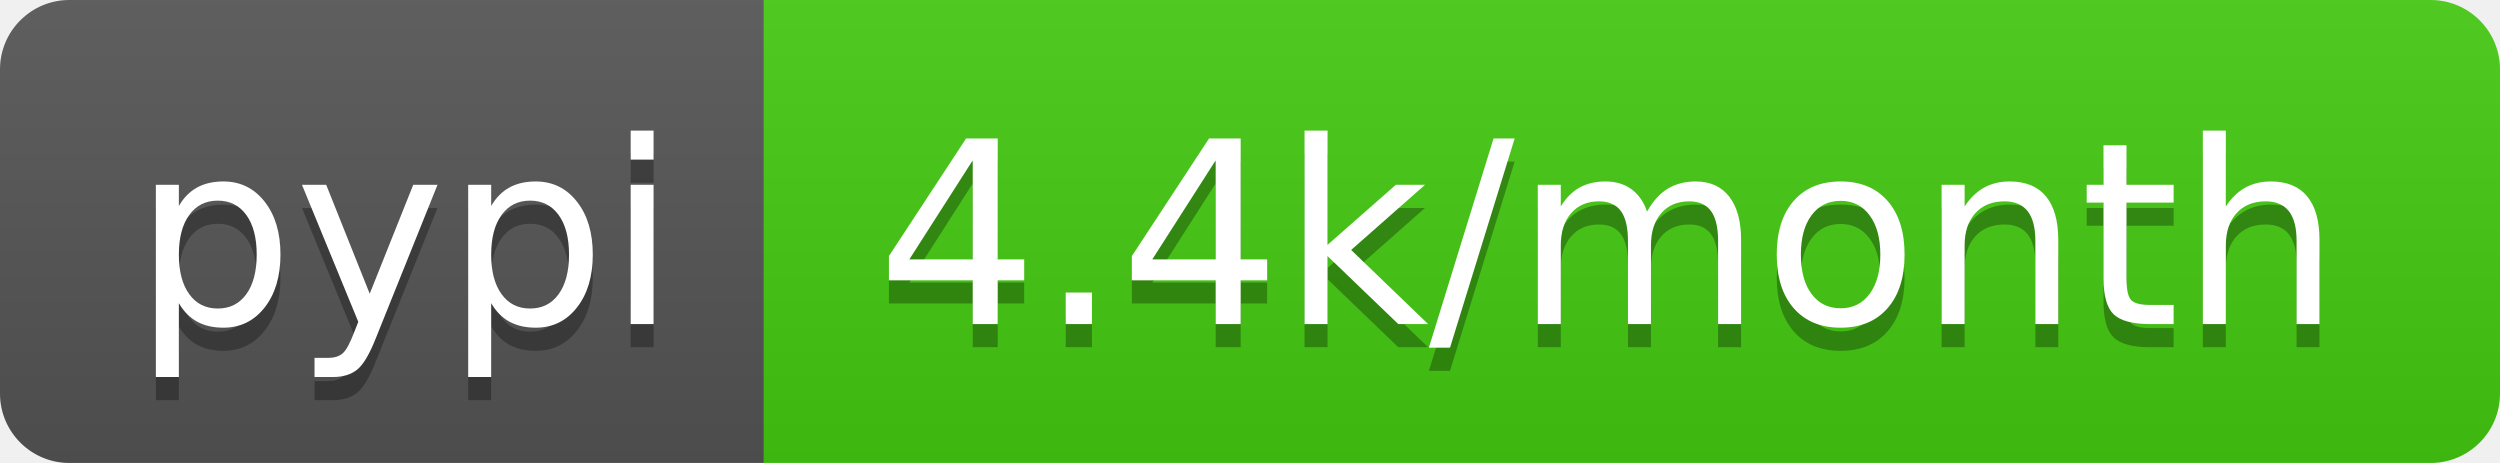
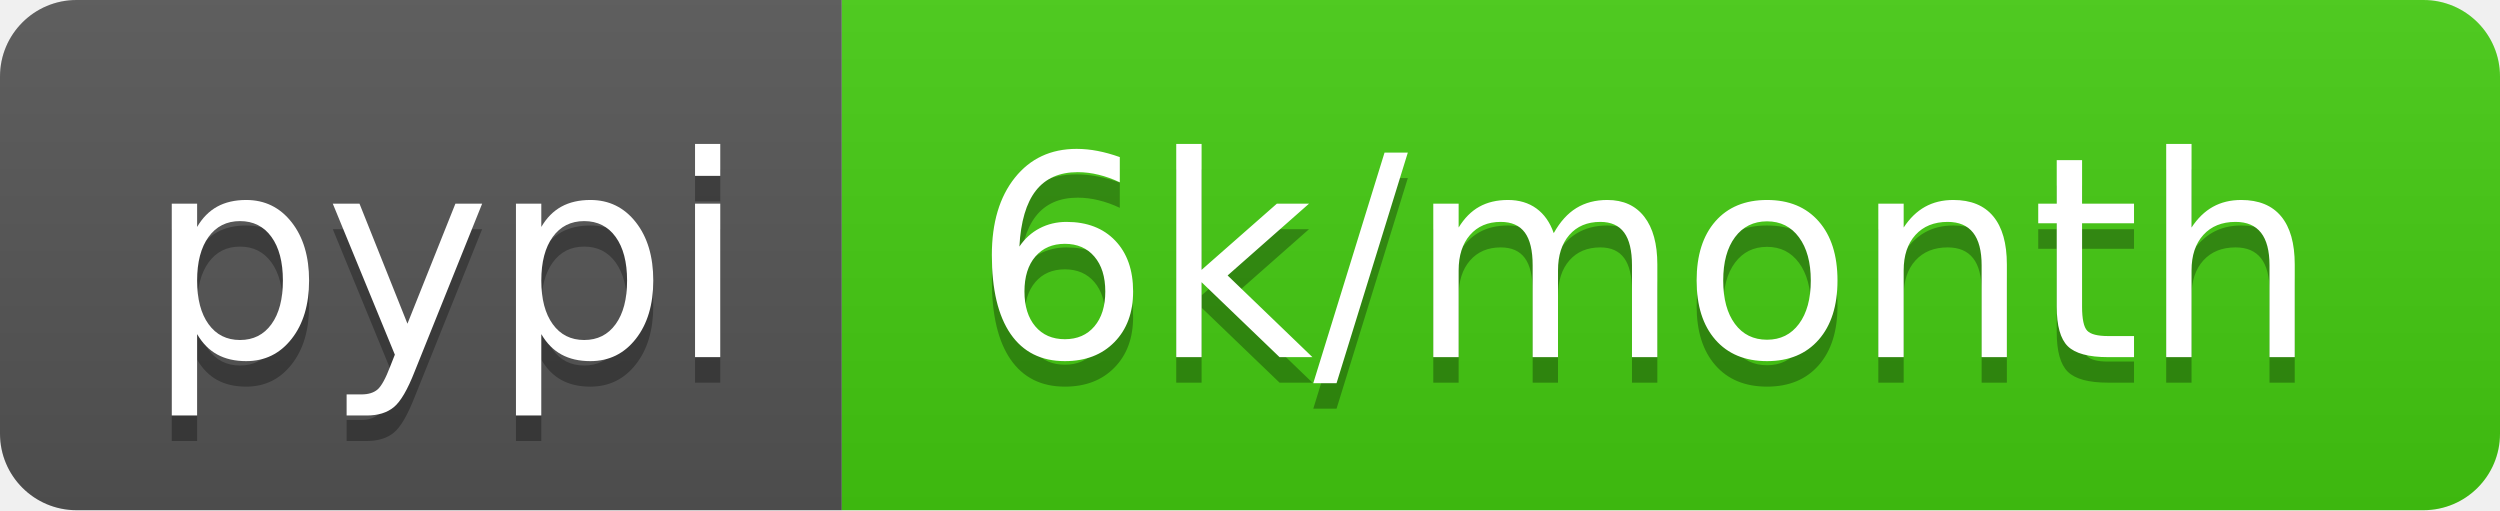
- <svg xmlns="http://www.w3.org/2000/svg" width="108" height="20" role="img" aria-label="pypi: 4.4k/month">
+ <svg xmlns="http://www.w3.org/2000/svg" width="98" height="20" role="img" aria-label="pypi: 6k/month">
  <linearGradient id="s" x2="0" y2="100%">
    <stop offset="0" stop-color="#bbb" stop-opacity=".1" />
    <stop offset="1" stop-opacity=".1" />
  </linearGradient>
  <clipPath id="r">
-     <rect width="108" height="20" rx="3" fill="#fff" />
+     <rect width="98" height="20" rx="3" fill="#fff" />
  </clipPath>
  <g clip-path="url(#r)">
    <rect width="33" height="20" fill="#555" />
-     <rect x="33" width="75" height="20" fill="#4c1" />
-     <rect width="108" height="20" fill="url(#s)" />
+     <rect x="33" width="65" height="20" fill="#4c1" />
+     <rect width="98" height="20" fill="url(#s)" />
  </g>
  <g fill="#fff" text-anchor="middle" font-family="Verdana,Geneva,DejaVu Sans,sans-serif" text-rendering="geometricPrecision" font-size="110">
    <text aria-hidden="true" x="175" y="150" fill="#010101" fill-opacity=".3" transform="scale(.1)" textLength="230">pypi</text>
    <text x="175" y="140" transform="scale(.1)" fill="#fff" textLength="230">pypi</text>
-     <text aria-hidden="true" x="695" y="150" fill="#010101" fill-opacity=".3" transform="scale(.1)" textLength="650">4.4k/month</text>
-     <text x="695" y="140" transform="scale(.1)" fill="#fff" textLength="650">4.4k/month</text>
+     <text aria-hidden="true" x="645" y="150" fill="#010101" fill-opacity=".3" transform="scale(.1)" textLength="550">6k/month</text>
+     <text x="645" y="140" transform="scale(.1)" fill="#fff" textLength="550">6k/month</text>
  </g>
</svg>
